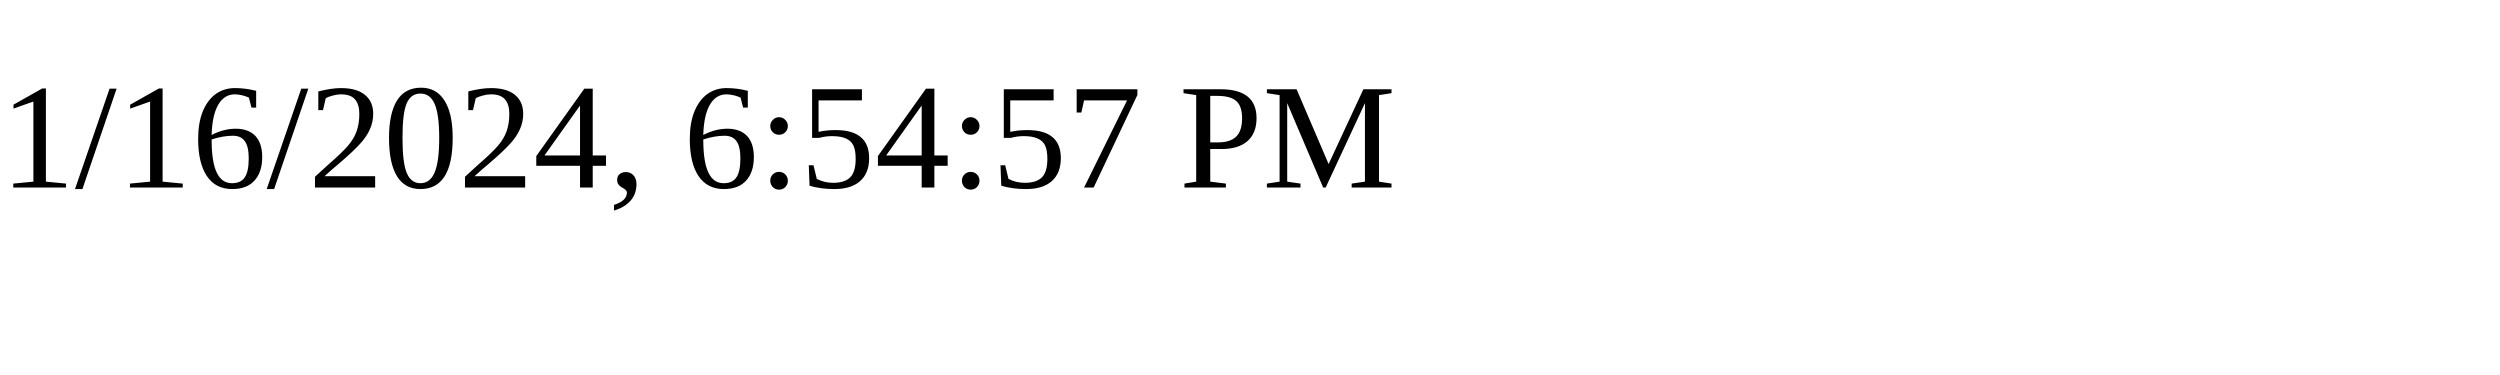
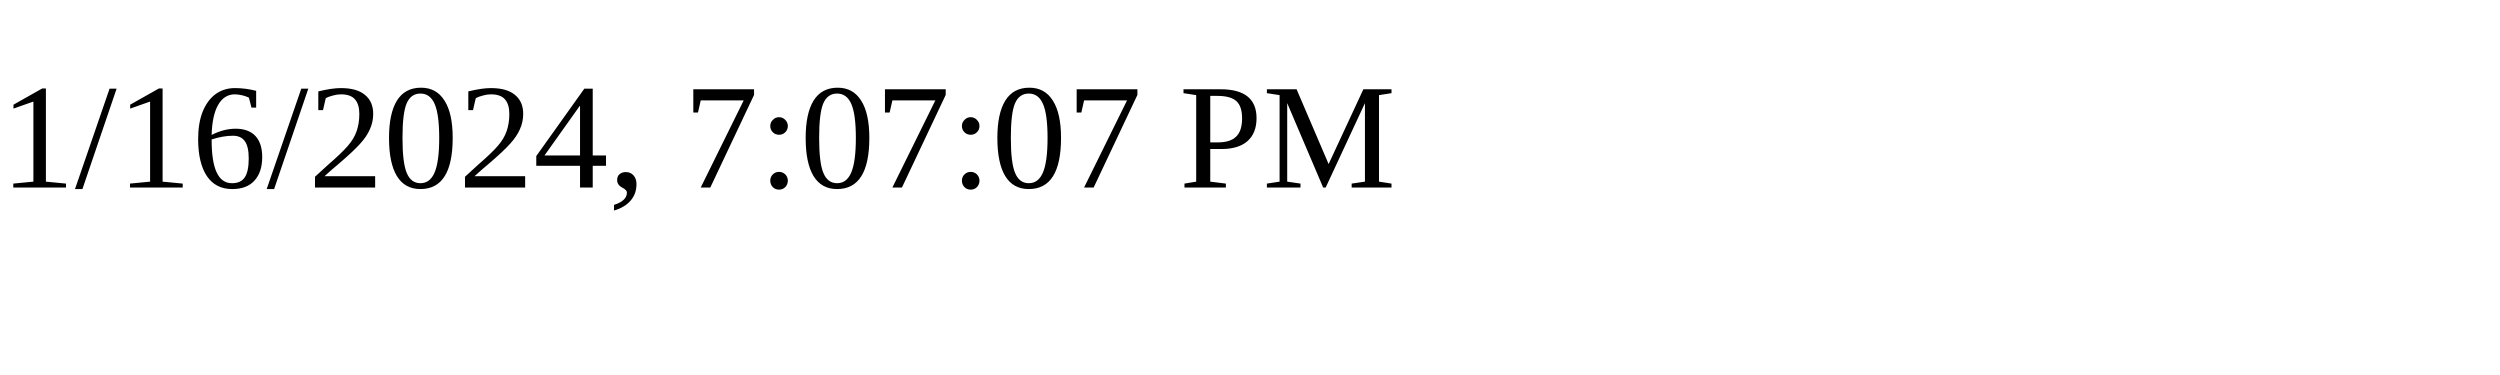
<svg xmlns="http://www.w3.org/2000/svg" height="30" width="200">
-   <text x="0" y="15">1/16/2024, 6:54:57 PM</text>
+   <text x="0" y="15">1/16/2024, 7:07:07 PM</text>
</svg>
